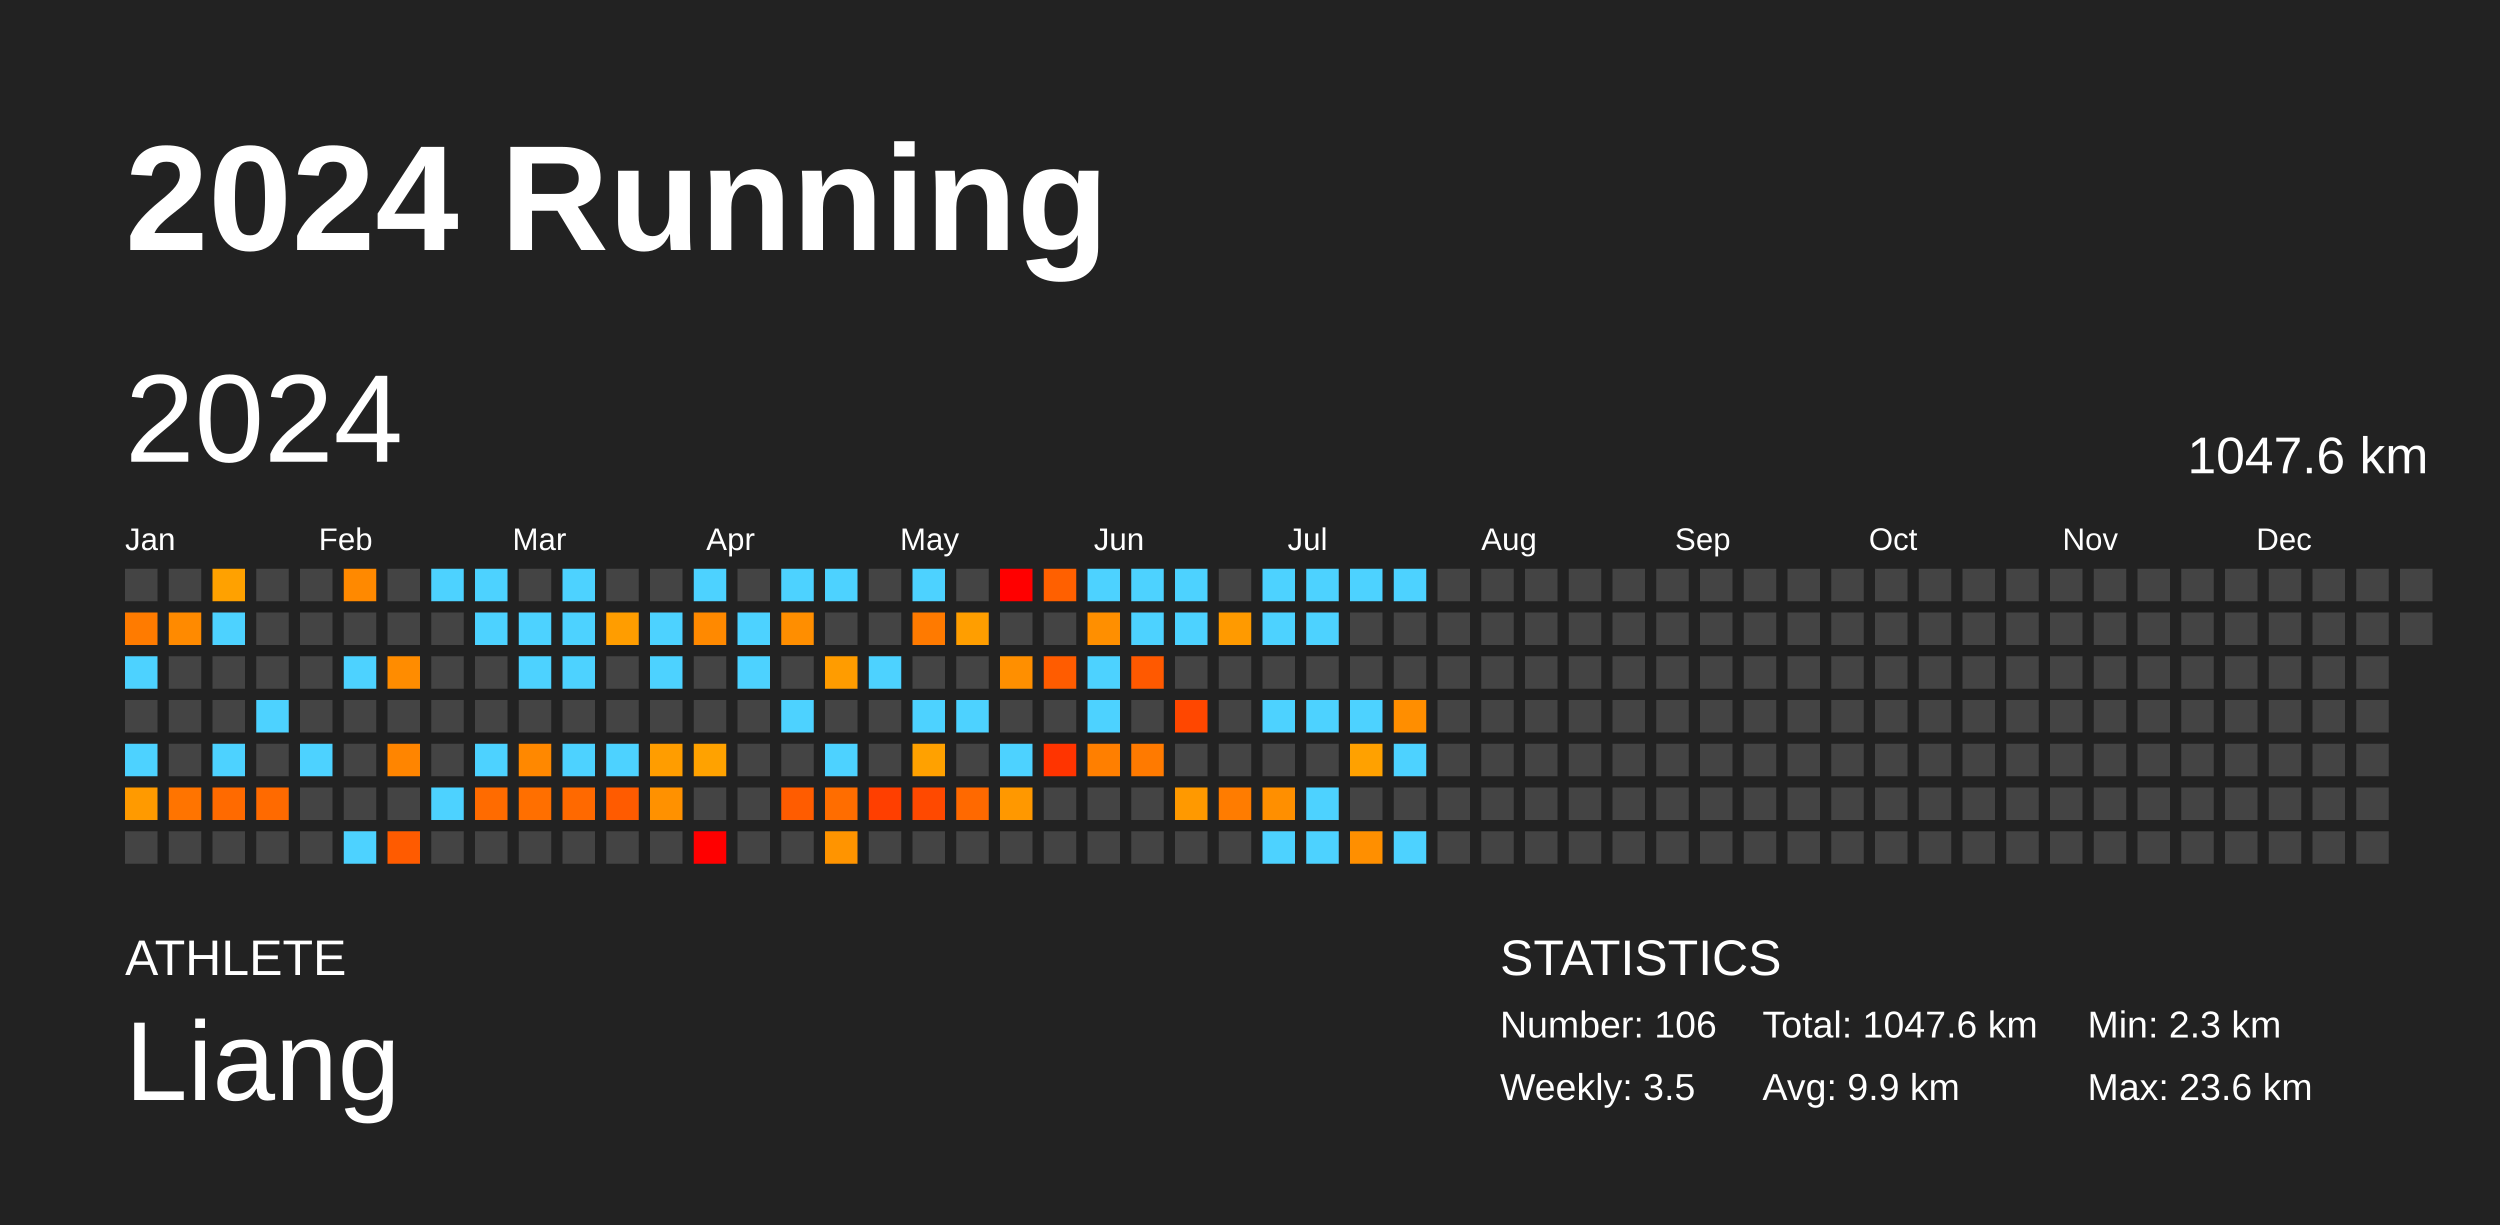
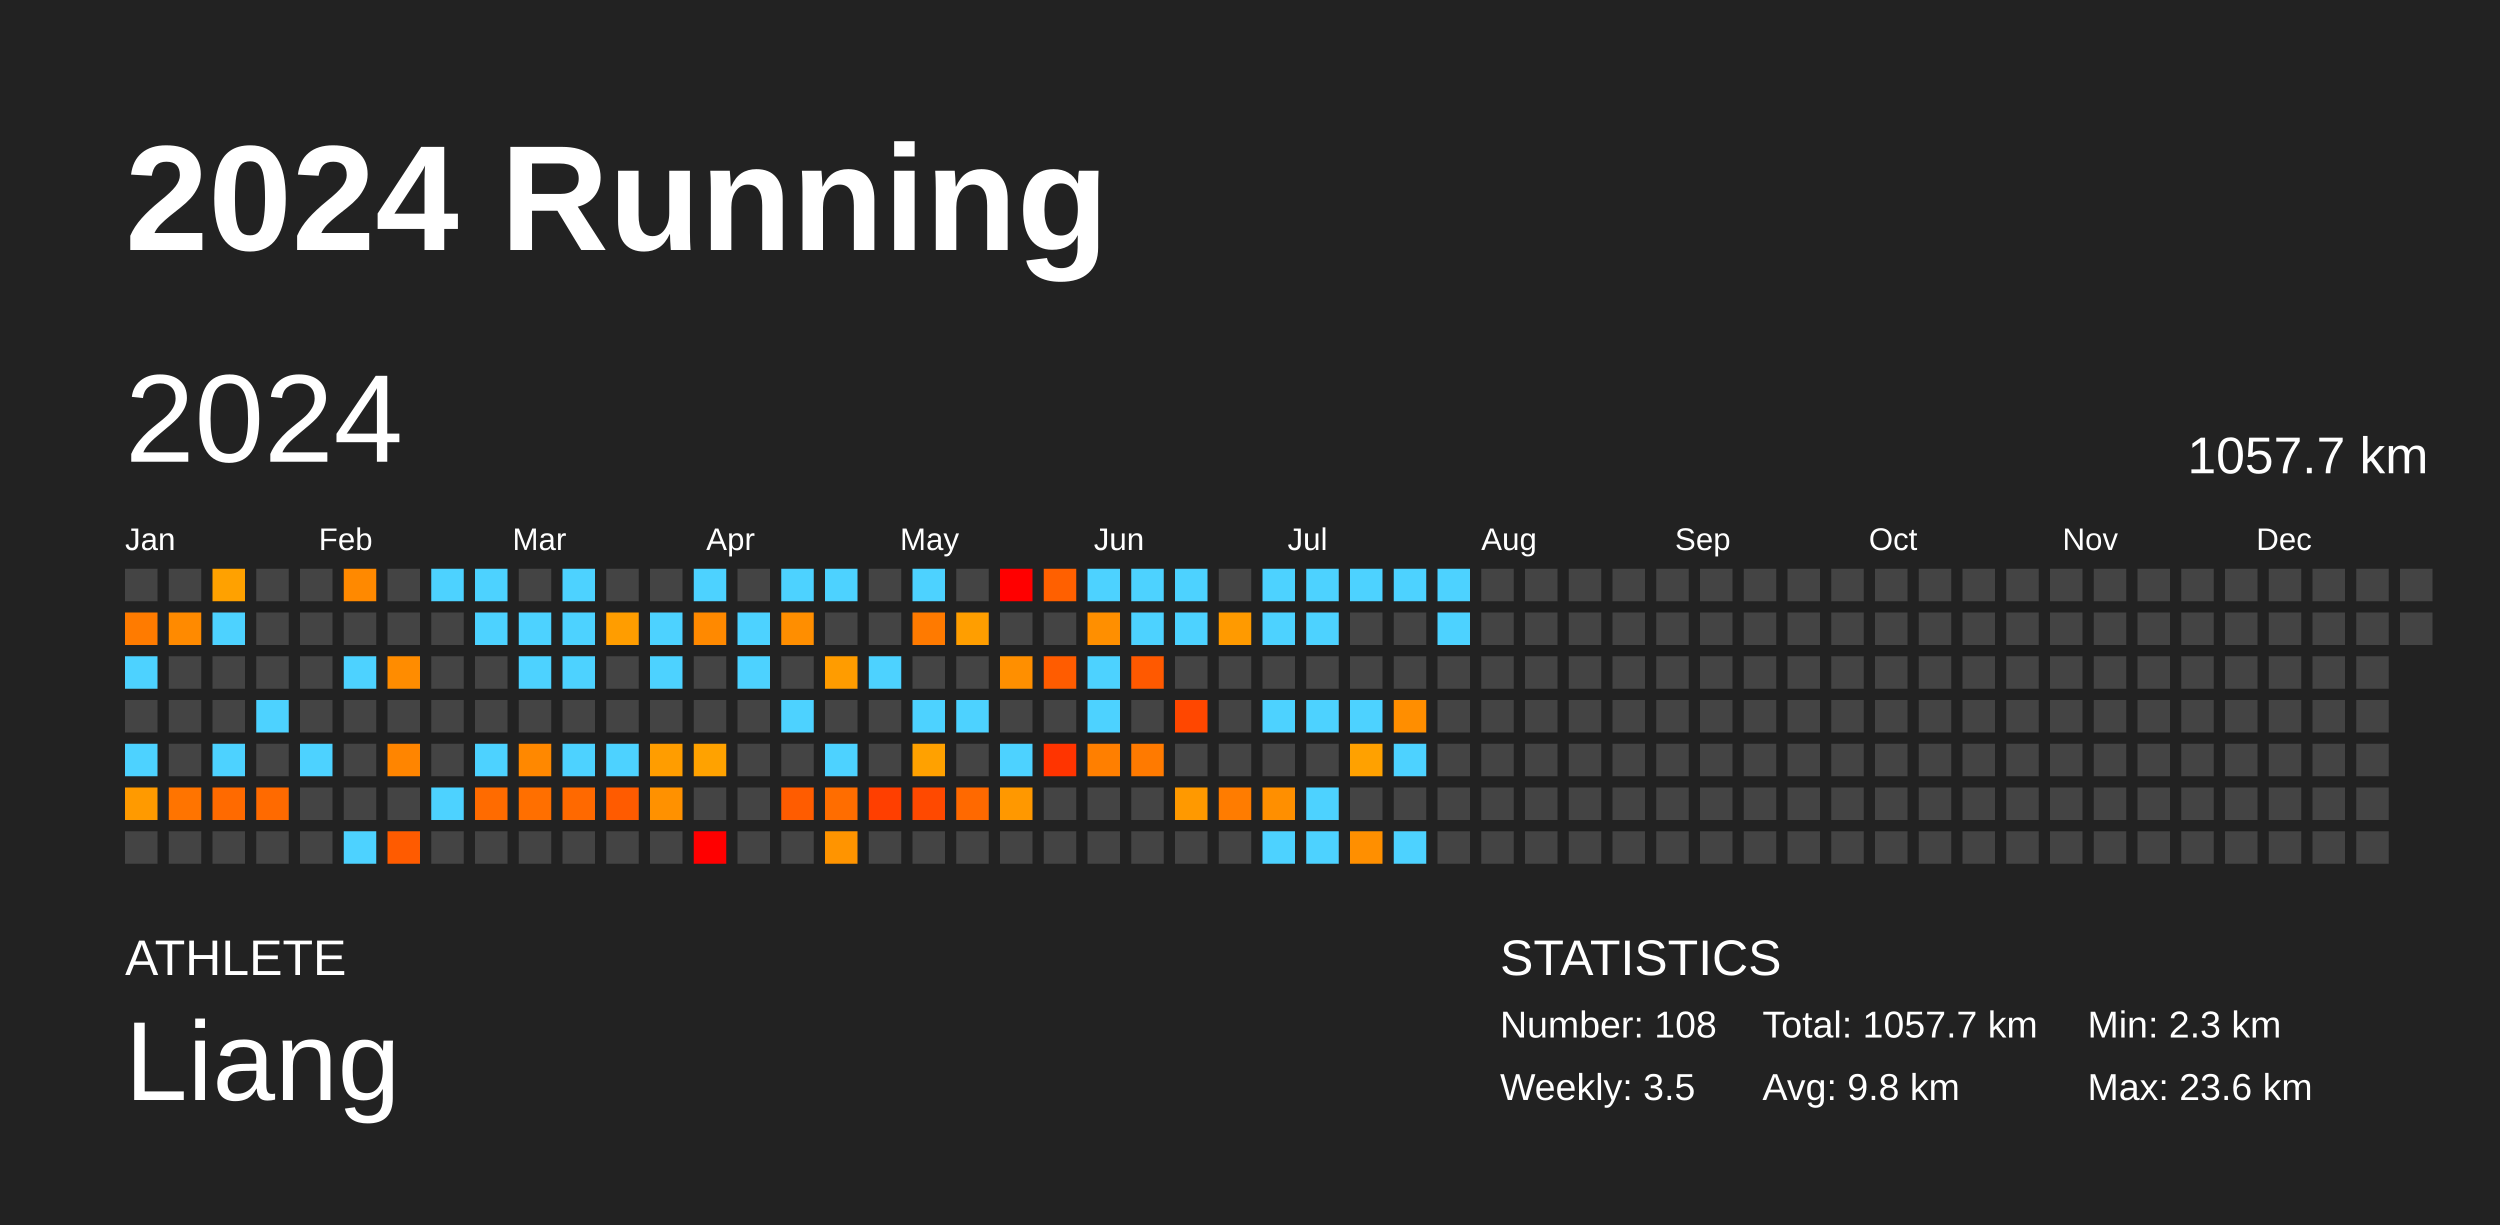
<svg xmlns="http://www.w3.org/2000/svg" baseProfile="full" height="98mm" version="1.1" viewBox="0,0,200,98" width="200mm">
  <defs />
  <rect fill="#222222" height="98" width="200" x="0" y="0" />
  <text fill="#FFFFFF" style="font-size:12px; font-family:Arial; font-weight:bold;" x="10" y="20">2024 Running</text>
  <text fill="#FFFFFF" style="font-size:4px; font-family:Arial" x="10" y="78">ATHLETE</text>
  <text fill="#FFFFFF" style="font-size:9px; font-family:Arial" x="10" y="88">Liang</text>
  <text fill="#FFFFFF" style="font-size:4px; font-family:Arial" x="120" y="78">STATISTICS</text>
-   <text fill="#FFFFFF" style="font-size:3px; font-family:Arial" x="120" y="83">Number: 106</text>
+   <text fill="#FFFFFF" style="font-size:3px; font-family:Arial" x="120" y="83">Number: 108</text>
  <text fill="#FFFFFF" style="font-size:3px; font-family:Arial" x="120" y="88">Weekly: 3.5</text>
-   <text fill="#FFFFFF" style="font-size:3px; font-family:Arial" x="141" y="83">Total: 1047.6 km</text>
-   <text fill="#FFFFFF" style="font-size:3px; font-family:Arial" x="141" y="88">Avg: 9.9 km</text>
+   <text fill="#FFFFFF" style="font-size:3px; font-family:Arial" x="141" y="83">Total: 1057.7 km</text>
+   <text fill="#FFFFFF" style="font-size:3px; font-family:Arial" x="141" y="88">Avg: 9.8 km</text>
  <text fill="#FFFFFF" style="font-size:3px; font-family:Arial" x="167" y="83">Min: 2.3 km</text>
  <text fill="#FFFFFF" style="font-size:3px; font-family:Arial" x="167" y="88">Max: 23.6 km</text>
  <text dominant-baseline="hanging" fill="#FFFFFF" style="font-size:10.0px; font-family:Arial;" x="10" y="30">2024</text>
-   <text dominant-baseline="hanging" fill="#FFFFFF" style="font-size:4.125px; font-family:Arial;" x="175" y="35">1047.6 km</text>
+   <text dominant-baseline="hanging" fill="#FFFFFF" style="font-size:4.125px; font-family:Arial;" x="175" y="35">1057.7 km</text>
  <text fill="#FFFFFF" style="font-size:2.5px; font-family:Arial" x="10.0" y="44">Jan</text>
  <text fill="#FFFFFF" style="font-size:2.5px; font-family:Arial" x="25.5" y="44">Feb</text>
  <text fill="#FFFFFF" style="font-size:2.5px; font-family:Arial" x="41.0" y="44">Mar</text>
  <text fill="#FFFFFF" style="font-size:2.5px; font-family:Arial" x="56.5" y="44">Apr</text>
  <text fill="#FFFFFF" style="font-size:2.5px; font-family:Arial" x="72.0" y="44">May</text>
  <text fill="#FFFFFF" style="font-size:2.5px; font-family:Arial" x="87.5" y="44">Jun</text>
  <text fill="#FFFFFF" style="font-size:2.5px; font-family:Arial" x="103.0" y="44">Jul</text>
  <text fill="#FFFFFF" style="font-size:2.5px; font-family:Arial" x="118.5" y="44">Aug</text>
  <text fill="#FFFFFF" style="font-size:2.5px; font-family:Arial" x="134.0" y="44">Sep</text>
  <text fill="#FFFFFF" style="font-size:2.5px; font-family:Arial" x="149.5" y="44">Oct</text>
  <text fill="#FFFFFF" style="font-size:2.5px; font-family:Arial" x="165.0" y="44">Nov</text>
  <text fill="#FFFFFF" style="font-size:2.5px; font-family:Arial" x="180.5" y="44">Dec</text>
  <rect fill="#444444" height="2.6" width="2.6" x="10.0" y="45.5" />
  <rect fill="#ff7b00" height="2.6" width="2.6" x="10.0" y="49.0" />
  <rect fill="#4dd2ff" height="2.6" width="2.6" x="10.0" y="52.5" />
  <rect fill="#444444" height="2.6" width="2.6" x="10.0" y="56.0" />
  <rect fill="#4dd2ff" height="2.6" width="2.6" x="10.0" y="59.5" />
  <rect fill="#ff9a00" height="2.6" width="2.6" x="10.0" y="63.0" />
  <rect fill="#444444" height="2.6" width="2.6" x="10.0" y="66.5" />
  <rect fill="#444444" height="2.6" width="2.6" x="13.5" y="45.5" />
  <rect fill="#ff8a00" height="2.6" width="2.6" x="13.5" y="49.0" />
  <rect fill="#444444" height="2.6" width="2.6" x="13.5" y="52.5" />
  <rect fill="#444444" height="2.6" width="2.6" x="13.5" y="56.0" />
  <rect fill="#444444" height="2.6" width="2.6" x="13.5" y="59.5" />
  <rect fill="#ff7400" height="2.6" width="2.6" x="13.5" y="63.0" />
  <rect fill="#444444" height="2.6" width="2.6" x="13.5" y="66.5" />
  <rect fill="#ffa100" height="2.6" width="2.6" x="17.0" y="45.5" />
  <rect fill="#4dd2ff" height="2.6" width="2.6" x="17.0" y="49.0" />
  <rect fill="#444444" height="2.6" width="2.6" x="17.0" y="52.5" />
  <rect fill="#444444" height="2.6" width="2.6" x="17.0" y="56.0" />
  <rect fill="#4dd2ff" height="2.6" width="2.6" x="17.0" y="59.5" />
  <rect fill="#ff6a00" height="2.6" width="2.6" x="17.0" y="63.0" />
  <rect fill="#444444" height="2.6" width="2.6" x="17.0" y="66.5" />
  <rect fill="#444444" height="2.6" width="2.6" x="20.5" y="45.5" />
  <rect fill="#444444" height="2.6" width="2.6" x="20.5" y="49.0" />
  <rect fill="#444444" height="2.6" width="2.6" x="20.5" y="52.5" />
  <rect fill="#4dd2ff" height="2.6" width="2.6" x="20.5" y="56.0" />
  <rect fill="#444444" height="2.6" width="2.6" x="20.5" y="59.5" />
  <rect fill="#ff6a00" height="2.6" width="2.6" x="20.5" y="63.0" />
  <rect fill="#444444" height="2.6" width="2.6" x="20.5" y="66.5" />
  <rect fill="#444444" height="2.6" width="2.6" x="24.0" y="45.5" />
  <rect fill="#444444" height="2.6" width="2.6" x="24.0" y="49.0" />
  <rect fill="#444444" height="2.6" width="2.6" x="24.0" y="52.5" />
  <rect fill="#444444" height="2.6" width="2.6" x="24.0" y="56.0" />
  <rect fill="#4dd2ff" height="2.6" width="2.6" x="24.0" y="59.5" />
  <rect fill="#444444" height="2.6" width="2.6" x="24.0" y="63.0" />
  <rect fill="#444444" height="2.6" width="2.6" x="24.0" y="66.5" />
  <rect fill="#ff8900" height="2.6" width="2.6" x="27.5" y="45.5" />
  <rect fill="#444444" height="2.6" width="2.6" x="27.5" y="49.0" />
  <rect fill="#4dd2ff" height="2.6" width="2.6" x="27.5" y="52.5" />
  <rect fill="#444444" height="2.6" width="2.6" x="27.5" y="56.0" />
  <rect fill="#444444" height="2.6" width="2.6" x="27.5" y="59.5" />
  <rect fill="#444444" height="2.6" width="2.6" x="27.5" y="63.0" />
  <rect fill="#4dd2ff" height="2.6" width="2.6" x="27.5" y="66.5" />
  <rect fill="#444444" height="2.6" width="2.6" x="31.0" y="45.5" />
  <rect fill="#444444" height="2.6" width="2.6" x="31.0" y="49.0" />
  <rect fill="#ff8c00" height="2.6" width="2.6" x="31.0" y="52.5" />
  <rect fill="#444444" height="2.6" width="2.6" x="31.0" y="56.0" />
  <rect fill="#ff8500" height="2.6" width="2.6" x="31.0" y="59.5" />
  <rect fill="#444444" height="2.6" width="2.6" x="31.0" y="63.0" />
  <rect fill="#ff5b00" height="2.6" width="2.6" x="31.0" y="66.5" />
  <rect fill="#4dd2ff" height="2.6" width="2.6" x="34.5" y="45.5" />
  <rect fill="#444444" height="2.6" width="2.6" x="34.5" y="49.0" />
  <rect fill="#444444" height="2.6" width="2.6" x="34.5" y="52.5" />
  <rect fill="#444444" height="2.6" width="2.6" x="34.5" y="56.0" />
  <rect fill="#444444" height="2.6" width="2.6" x="34.5" y="59.5" />
  <rect fill="#4dd2ff" height="2.6" width="2.6" x="34.5" y="63.0" />
  <rect fill="#444444" height="2.6" width="2.6" x="34.5" y="66.5" />
  <rect fill="#4dd2ff" height="2.6" width="2.6" x="38.0" y="45.5" />
  <rect fill="#4dd2ff" height="2.6" width="2.6" x="38.0" y="49.0" />
  <rect fill="#444444" height="2.6" width="2.6" x="38.0" y="52.5" />
  <rect fill="#444444" height="2.6" width="2.6" x="38.0" y="56.0" />
  <rect fill="#4dd2ff" height="2.6" width="2.6" x="38.0" y="59.5" />
  <rect fill="#ff6b00" height="2.6" width="2.6" x="38.0" y="63.0" />
  <rect fill="#444444" height="2.6" width="2.6" x="38.0" y="66.5" />
  <rect fill="#444444" height="2.6" width="2.6" x="41.5" y="45.5" />
  <rect fill="#4dd2ff" height="2.6" width="2.6" x="41.5" y="49.0" />
  <rect fill="#4dd2ff" height="2.6" width="2.6" x="41.5" y="52.5" />
  <rect fill="#444444" height="2.6" width="2.6" x="41.5" y="56.0" />
  <rect fill="#ff8800" height="2.6" width="2.6" x="41.5" y="59.5" />
  <rect fill="#ff6f00" height="2.6" width="2.6" x="41.5" y="63.0" />
  <rect fill="#444444" height="2.6" width="2.6" x="41.5" y="66.5" />
  <rect fill="#4dd2ff" height="2.6" width="2.6" x="45.0" y="45.5" />
  <rect fill="#4dd2ff" height="2.6" width="2.6" x="45.0" y="49.0" />
  <rect fill="#4dd2ff" height="2.6" width="2.6" x="45.0" y="52.5" />
  <rect fill="#444444" height="2.6" width="2.6" x="45.0" y="56.0" />
  <rect fill="#4dd2ff" height="2.6" width="2.6" x="45.0" y="59.5" />
  <rect fill="#ff6900" height="2.6" width="2.6" x="45.0" y="63.0" />
  <rect fill="#444444" height="2.6" width="2.6" x="45.0" y="66.5" />
  <rect fill="#444444" height="2.6" width="2.6" x="48.5" y="45.5" />
  <rect fill="#ff9d00" height="2.6" width="2.6" x="48.5" y="49.0" />
  <rect fill="#444444" height="2.6" width="2.6" x="48.5" y="52.5" />
  <rect fill="#444444" height="2.6" width="2.6" x="48.5" y="56.0" />
  <rect fill="#4dd2ff" height="2.6" width="2.6" x="48.5" y="59.5" />
  <rect fill="#ff5b00" height="2.6" width="2.6" x="48.5" y="63.0" />
  <rect fill="#444444" height="2.6" width="2.6" x="48.5" y="66.5" />
  <rect fill="#444444" height="2.6" width="2.6" x="52.0" y="45.5" />
  <rect fill="#4dd2ff" height="2.6" width="2.6" x="52.0" y="49.0" />
  <rect fill="#4dd2ff" height="2.6" width="2.6" x="52.0" y="52.5" />
  <rect fill="#444444" height="2.6" width="2.6" x="52.0" y="56.0" />
  <rect fill="#ff9d00" height="2.6" width="2.6" x="52.0" y="59.5" />
  <rect fill="#ff9100" height="2.6" width="2.6" x="52.0" y="63.0" />
  <rect fill="#444444" height="2.6" width="2.6" x="52.0" y="66.5" />
  <rect fill="#4dd2ff" height="2.6" width="2.6" x="55.5" y="45.5" />
  <rect fill="#ff8900" height="2.6" width="2.6" x="55.5" y="49.0" />
  <rect fill="#444444" height="2.6" width="2.6" x="55.5" y="52.5" />
  <rect fill="#444444" height="2.6" width="2.6" x="55.5" y="56.0" />
  <rect fill="#ffa200" height="2.6" width="2.6" x="55.5" y="59.5" />
  <rect fill="#444444" height="2.6" width="2.6" x="55.5" y="63.0" />
  <rect fill="red" height="2.6" width="2.6" x="55.5" y="66.5" />
  <rect fill="#444444" height="2.6" width="2.6" x="59.0" y="45.5" />
  <rect fill="#4dd2ff" height="2.6" width="2.6" x="59.0" y="49.0" />
  <rect fill="#4dd2ff" height="2.6" width="2.6" x="59.0" y="52.5" />
  <rect fill="#444444" height="2.6" width="2.6" x="59.0" y="56.0" />
  <rect fill="#444444" height="2.6" width="2.6" x="59.0" y="59.5" />
  <rect fill="#444444" height="2.6" width="2.6" x="59.0" y="63.0" />
  <rect fill="#444444" height="2.6" width="2.6" x="59.0" y="66.5" />
  <rect fill="#4dd2ff" height="2.6" width="2.6" x="62.5" y="45.5" />
  <rect fill="#ff8e00" height="2.6" width="2.6" x="62.5" y="49.0" />
  <rect fill="#444444" height="2.6" width="2.6" x="62.5" y="52.5" />
  <rect fill="#4dd2ff" height="2.6" width="2.6" x="62.5" y="56.0" />
  <rect fill="#444444" height="2.6" width="2.6" x="62.5" y="59.5" />
  <rect fill="#ff5c00" height="2.6" width="2.6" x="62.5" y="63.0" />
  <rect fill="#444444" height="2.6" width="2.6" x="62.5" y="66.5" />
  <rect fill="#4dd2ff" height="2.6" width="2.6" x="66.0" y="45.5" />
  <rect fill="#444444" height="2.6" width="2.6" x="66.0" y="49.0" />
  <rect fill="#ff9c00" height="2.6" width="2.6" x="66.0" y="52.5" />
  <rect fill="#444444" height="2.6" width="2.6" x="66.0" y="56.0" />
  <rect fill="#4dd2ff" height="2.6" width="2.6" x="66.0" y="59.5" />
  <rect fill="#ff6d00" height="2.6" width="2.6" x="66.0" y="63.0" />
  <rect fill="#ff9400" height="2.6" width="2.6" x="66.0" y="66.5" />
  <rect fill="#444444" height="2.6" width="2.6" x="69.5" y="45.5" />
  <rect fill="#444444" height="2.6" width="2.6" x="69.5" y="49.0" />
  <rect fill="#4dd2ff" height="2.6" width="2.6" x="69.5" y="52.5" />
  <rect fill="#444444" height="2.6" width="2.6" x="69.5" y="56.0" />
  <rect fill="#444444" height="2.6" width="2.6" x="69.5" y="59.5" />
  <rect fill="#ff3f00" height="2.6" width="2.6" x="69.5" y="63.0" />
  <rect fill="#444444" height="2.6" width="2.6" x="69.5" y="66.5" />
  <rect fill="#4dd2ff" height="2.6" width="2.6" x="73.0" y="45.5" />
  <rect fill="#ff7a00" height="2.6" width="2.6" x="73.0" y="49.0" />
  <rect fill="#444444" height="2.6" width="2.6" x="73.0" y="52.5" />
  <rect fill="#4dd2ff" height="2.6" width="2.6" x="73.0" y="56.0" />
  <rect fill="#ffa100" height="2.6" width="2.6" x="73.0" y="59.5" />
  <rect fill="#ff4900" height="2.6" width="2.6" x="73.0" y="63.0" />
  <rect fill="#444444" height="2.6" width="2.6" x="73.0" y="66.5" />
  <rect fill="#444444" height="2.6" width="2.6" x="76.5" y="45.5" />
  <rect fill="#ff9e00" height="2.6" width="2.6" x="76.5" y="49.0" />
  <rect fill="#444444" height="2.6" width="2.6" x="76.5" y="52.5" />
  <rect fill="#4dd2ff" height="2.6" width="2.6" x="76.5" y="56.0" />
  <rect fill="#444444" height="2.6" width="2.6" x="76.5" y="59.5" />
  <rect fill="#ff6900" height="2.6" width="2.6" x="76.5" y="63.0" />
  <rect fill="#444444" height="2.6" width="2.6" x="76.5" y="66.5" />
  <rect fill="red" height="2.6" width="2.6" x="80.0" y="45.5" />
  <rect fill="#444444" height="2.6" width="2.6" x="80.0" y="49.0" />
  <rect fill="#ff8f00" height="2.6" width="2.6" x="80.0" y="52.5" />
  <rect fill="#444444" height="2.6" width="2.6" x="80.0" y="56.0" />
  <rect fill="#4dd2ff" height="2.6" width="2.6" x="80.0" y="59.5" />
  <rect fill="#ff9800" height="2.6" width="2.6" x="80.0" y="63.0" />
  <rect fill="#444444" height="2.6" width="2.6" x="80.0" y="66.5" />
  <rect fill="#ff6000" height="2.6" width="2.6" x="83.5" y="45.5" />
  <rect fill="#444444" height="2.6" width="2.6" x="83.5" y="49.0" />
  <rect fill="#ff5c00" height="2.6" width="2.6" x="83.5" y="52.5" />
  <rect fill="#444444" height="2.6" width="2.6" x="83.5" y="56.0" />
  <rect fill="#ff3400" height="2.6" width="2.6" x="83.5" y="59.5" />
  <rect fill="#444444" height="2.6" width="2.6" x="83.5" y="63.0" />
  <rect fill="#444444" height="2.6" width="2.6" x="83.5" y="66.5" />
  <rect fill="#4dd2ff" height="2.6" width="2.6" x="87.0" y="45.5" />
  <rect fill="#ff8f00" height="2.6" width="2.6" x="87.0" y="49.0" />
  <rect fill="#4dd2ff" height="2.6" width="2.6" x="87.0" y="52.5" />
  <rect fill="#4dd2ff" height="2.6" width="2.6" x="87.0" y="56.0" />
  <rect fill="#ff7f00" height="2.6" width="2.6" x="87.0" y="59.5" />
  <rect fill="#444444" height="2.6" width="2.6" x="87.0" y="63.0" />
  <rect fill="#444444" height="2.6" width="2.6" x="87.0" y="66.5" />
  <rect fill="#4dd2ff" height="2.6" width="2.6" x="90.5" y="45.5" />
  <rect fill="#4dd2ff" height="2.6" width="2.6" x="90.5" y="49.0" />
  <rect fill="#ff5900" height="2.6" width="2.6" x="90.5" y="52.5" />
  <rect fill="#444444" height="2.6" width="2.6" x="90.5" y="56.0" />
  <rect fill="#ff7a00" height="2.6" width="2.6" x="90.5" y="59.5" />
  <rect fill="#444444" height="2.6" width="2.6" x="90.5" y="63.0" />
  <rect fill="#444444" height="2.6" width="2.6" x="90.5" y="66.5" />
  <rect fill="#4dd2ff" height="2.6" width="2.6" x="94.0" y="45.5" />
  <rect fill="#4dd2ff" height="2.6" width="2.6" x="94.0" y="49.0" />
  <rect fill="#444444" height="2.6" width="2.6" x="94.0" y="52.5" />
  <rect fill="#ff4700" height="2.6" width="2.6" x="94.0" y="56.0" />
  <rect fill="#444444" height="2.6" width="2.6" x="94.0" y="59.5" />
  <rect fill="#ff9900" height="2.6" width="2.6" x="94.0" y="63.0" />
  <rect fill="#444444" height="2.6" width="2.6" x="94.0" y="66.5" />
  <rect fill="#444444" height="2.6" width="2.6" x="97.5" y="45.5" />
  <rect fill="#ff9a00" height="2.6" width="2.6" x="97.5" y="49.0" />
  <rect fill="#444444" height="2.6" width="2.6" x="97.5" y="52.5" />
  <rect fill="#444444" height="2.6" width="2.6" x="97.5" y="56.0" />
  <rect fill="#444444" height="2.6" width="2.6" x="97.5" y="59.5" />
  <rect fill="#ff7c00" height="2.6" width="2.6" x="97.5" y="63.0" />
  <rect fill="#444444" height="2.6" width="2.6" x="97.5" y="66.5" />
  <rect fill="#4dd2ff" height="2.6" width="2.6" x="101.0" y="45.5" />
  <rect fill="#4dd2ff" height="2.6" width="2.6" x="101.0" y="49.0" />
  <rect fill="#444444" height="2.6" width="2.6" x="101.0" y="52.5" />
  <rect fill="#4dd2ff" height="2.6" width="2.6" x="101.0" y="56.0" />
  <rect fill="#444444" height="2.6" width="2.6" x="101.0" y="59.5" />
  <rect fill="#ff8f00" height="2.6" width="2.6" x="101.0" y="63.0" />
  <rect fill="#4dd2ff" height="2.6" width="2.6" x="101.0" y="66.5" />
  <rect fill="#4dd2ff" height="2.6" width="2.6" x="104.5" y="45.5" />
  <rect fill="#4dd2ff" height="2.6" width="2.6" x="104.5" y="49.0" />
  <rect fill="#444444" height="2.6" width="2.6" x="104.5" y="52.5" />
  <rect fill="#4dd2ff" height="2.6" width="2.6" x="104.5" y="56.0" />
  <rect fill="#444444" height="2.6" width="2.6" x="104.5" y="59.5" />
  <rect fill="#4dd2ff" height="2.6" width="2.6" x="104.5" y="63.0" />
  <rect fill="#4dd2ff" height="2.6" width="2.6" x="104.5" y="66.5" />
  <rect fill="#4dd2ff" height="2.6" width="2.6" x="108.0" y="45.5" />
  <rect fill="#444444" height="2.6" width="2.6" x="108.0" y="49.0" />
  <rect fill="#444444" height="2.6" width="2.6" x="108.0" y="52.5" />
  <rect fill="#4dd2ff" height="2.6" width="2.6" x="108.0" y="56.0" />
  <rect fill="#ffa100" height="2.6" width="2.6" x="108.0" y="59.5" />
  <rect fill="#444444" height="2.6" width="2.6" x="108.0" y="63.0" />
  <rect fill="#ff8f00" height="2.6" width="2.6" x="108.0" y="66.5" />
  <rect fill="#4dd2ff" height="2.6" width="2.6" x="111.5" y="45.5" />
  <rect fill="#444444" height="2.6" width="2.6" x="111.5" y="49.0" />
  <rect fill="#444444" height="2.6" width="2.6" x="111.5" y="52.5" />
  <rect fill="#ff8e00" height="2.6" width="2.6" x="111.5" y="56.0" />
  <rect fill="#4dd2ff" height="2.6" width="2.6" x="111.5" y="59.5" />
  <rect fill="#444444" height="2.6" width="2.6" x="111.5" y="63.0" />
  <rect fill="#4dd2ff" height="2.6" width="2.6" x="111.5" y="66.5" />
-   <rect fill="#444444" height="2.6" width="2.6" x="115.0" y="45.5" />
-   <rect fill="#444444" height="2.6" width="2.6" x="115.0" y="49.0" />
+   <rect fill="#4dd2ff" height="2.6" width="2.6" x="115.0" y="45.5" />
+   <rect fill="#4dd2ff" height="2.6" width="2.6" x="115.0" y="49.0" />
  <rect fill="#444444" height="2.6" width="2.6" x="115.0" y="52.5" />
  <rect fill="#444444" height="2.6" width="2.6" x="115.0" y="56.0" />
  <rect fill="#444444" height="2.6" width="2.6" x="115.0" y="59.5" />
  <rect fill="#444444" height="2.6" width="2.6" x="115.0" y="63.0" />
  <rect fill="#444444" height="2.6" width="2.6" x="115.0" y="66.5" />
  <rect fill="#444444" height="2.6" width="2.6" x="118.5" y="45.5" />
  <rect fill="#444444" height="2.6" width="2.6" x="118.5" y="49.0" />
  <rect fill="#444444" height="2.6" width="2.6" x="118.5" y="52.5" />
  <rect fill="#444444" height="2.6" width="2.6" x="118.5" y="56.0" />
  <rect fill="#444444" height="2.6" width="2.6" x="118.5" y="59.5" />
  <rect fill="#444444" height="2.6" width="2.6" x="118.5" y="63.0" />
  <rect fill="#444444" height="2.6" width="2.6" x="118.5" y="66.5" />
  <rect fill="#444444" height="2.6" width="2.6" x="122.0" y="45.5" />
  <rect fill="#444444" height="2.6" width="2.6" x="122.0" y="49.0" />
  <rect fill="#444444" height="2.6" width="2.6" x="122.0" y="52.5" />
  <rect fill="#444444" height="2.6" width="2.6" x="122.0" y="56.0" />
  <rect fill="#444444" height="2.6" width="2.6" x="122.0" y="59.5" />
  <rect fill="#444444" height="2.6" width="2.6" x="122.0" y="63.0" />
  <rect fill="#444444" height="2.6" width="2.6" x="122.0" y="66.5" />
  <rect fill="#444444" height="2.6" width="2.6" x="125.5" y="45.5" />
  <rect fill="#444444" height="2.6" width="2.6" x="125.5" y="49.0" />
  <rect fill="#444444" height="2.6" width="2.6" x="125.5" y="52.5" />
  <rect fill="#444444" height="2.6" width="2.6" x="125.5" y="56.0" />
  <rect fill="#444444" height="2.6" width="2.6" x="125.5" y="59.5" />
  <rect fill="#444444" height="2.6" width="2.6" x="125.5" y="63.0" />
  <rect fill="#444444" height="2.6" width="2.6" x="125.5" y="66.5" />
  <rect fill="#444444" height="2.6" width="2.6" x="129.0" y="45.5" />
  <rect fill="#444444" height="2.6" width="2.6" x="129.0" y="49.0" />
  <rect fill="#444444" height="2.6" width="2.6" x="129.0" y="52.5" />
  <rect fill="#444444" height="2.6" width="2.6" x="129.0" y="56.0" />
  <rect fill="#444444" height="2.6" width="2.6" x="129.0" y="59.5" />
  <rect fill="#444444" height="2.6" width="2.6" x="129.0" y="63.0" />
  <rect fill="#444444" height="2.6" width="2.6" x="129.0" y="66.5" />
  <rect fill="#444444" height="2.6" width="2.6" x="132.5" y="45.5" />
  <rect fill="#444444" height="2.6" width="2.6" x="132.5" y="49.0" />
  <rect fill="#444444" height="2.6" width="2.6" x="132.5" y="52.5" />
  <rect fill="#444444" height="2.6" width="2.6" x="132.5" y="56.0" />
  <rect fill="#444444" height="2.6" width="2.6" x="132.5" y="59.5" />
  <rect fill="#444444" height="2.6" width="2.6" x="132.5" y="63.0" />
  <rect fill="#444444" height="2.6" width="2.6" x="132.5" y="66.5" />
  <rect fill="#444444" height="2.6" width="2.6" x="136.0" y="45.5" />
  <rect fill="#444444" height="2.6" width="2.6" x="136.0" y="49.0" />
  <rect fill="#444444" height="2.6" width="2.6" x="136.0" y="52.5" />
  <rect fill="#444444" height="2.6" width="2.6" x="136.0" y="56.0" />
  <rect fill="#444444" height="2.6" width="2.6" x="136.0" y="59.5" />
  <rect fill="#444444" height="2.6" width="2.6" x="136.0" y="63.0" />
  <rect fill="#444444" height="2.6" width="2.6" x="136.0" y="66.5" />
  <rect fill="#444444" height="2.6" width="2.6" x="139.5" y="45.5" />
  <rect fill="#444444" height="2.6" width="2.6" x="139.5" y="49.0" />
  <rect fill="#444444" height="2.6" width="2.6" x="139.5" y="52.5" />
  <rect fill="#444444" height="2.6" width="2.6" x="139.5" y="56.0" />
  <rect fill="#444444" height="2.6" width="2.6" x="139.5" y="59.5" />
  <rect fill="#444444" height="2.6" width="2.6" x="139.5" y="63.0" />
  <rect fill="#444444" height="2.6" width="2.6" x="139.5" y="66.5" />
  <rect fill="#444444" height="2.6" width="2.6" x="143.0" y="45.5" />
  <rect fill="#444444" height="2.6" width="2.6" x="143.0" y="49.0" />
  <rect fill="#444444" height="2.6" width="2.6" x="143.0" y="52.5" />
  <rect fill="#444444" height="2.6" width="2.6" x="143.0" y="56.0" />
  <rect fill="#444444" height="2.6" width="2.6" x="143.0" y="59.5" />
  <rect fill="#444444" height="2.6" width="2.6" x="143.0" y="63.0" />
  <rect fill="#444444" height="2.6" width="2.6" x="143.0" y="66.5" />
  <rect fill="#444444" height="2.6" width="2.6" x="146.5" y="45.5" />
  <rect fill="#444444" height="2.6" width="2.6" x="146.5" y="49.0" />
  <rect fill="#444444" height="2.6" width="2.6" x="146.5" y="52.5" />
  <rect fill="#444444" height="2.6" width="2.6" x="146.5" y="56.0" />
  <rect fill="#444444" height="2.6" width="2.6" x="146.5" y="59.5" />
  <rect fill="#444444" height="2.6" width="2.6" x="146.5" y="63.0" />
  <rect fill="#444444" height="2.6" width="2.6" x="146.5" y="66.5" />
  <rect fill="#444444" height="2.6" width="2.6" x="150.0" y="45.5" />
  <rect fill="#444444" height="2.6" width="2.6" x="150.0" y="49.0" />
  <rect fill="#444444" height="2.6" width="2.6" x="150.0" y="52.5" />
  <rect fill="#444444" height="2.6" width="2.6" x="150.0" y="56.0" />
  <rect fill="#444444" height="2.6" width="2.6" x="150.0" y="59.5" />
  <rect fill="#444444" height="2.6" width="2.6" x="150.0" y="63.0" />
  <rect fill="#444444" height="2.6" width="2.6" x="150.0" y="66.5" />
  <rect fill="#444444" height="2.6" width="2.6" x="153.5" y="45.5" />
  <rect fill="#444444" height="2.6" width="2.6" x="153.5" y="49.0" />
  <rect fill="#444444" height="2.6" width="2.6" x="153.5" y="52.5" />
  <rect fill="#444444" height="2.6" width="2.6" x="153.5" y="56.0" />
  <rect fill="#444444" height="2.6" width="2.6" x="153.5" y="59.5" />
  <rect fill="#444444" height="2.6" width="2.6" x="153.5" y="63.0" />
  <rect fill="#444444" height="2.6" width="2.6" x="153.5" y="66.5" />
  <rect fill="#444444" height="2.6" width="2.6" x="157.0" y="45.5" />
  <rect fill="#444444" height="2.6" width="2.6" x="157.0" y="49.0" />
  <rect fill="#444444" height="2.6" width="2.6" x="157.0" y="52.5" />
  <rect fill="#444444" height="2.6" width="2.6" x="157.0" y="56.0" />
  <rect fill="#444444" height="2.6" width="2.6" x="157.0" y="59.5" />
  <rect fill="#444444" height="2.6" width="2.6" x="157.0" y="63.0" />
  <rect fill="#444444" height="2.6" width="2.6" x="157.0" y="66.5" />
  <rect fill="#444444" height="2.6" width="2.6" x="160.5" y="45.5" />
  <rect fill="#444444" height="2.6" width="2.6" x="160.5" y="49.0" />
  <rect fill="#444444" height="2.6" width="2.6" x="160.5" y="52.5" />
  <rect fill="#444444" height="2.6" width="2.6" x="160.5" y="56.0" />
  <rect fill="#444444" height="2.6" width="2.6" x="160.5" y="59.5" />
  <rect fill="#444444" height="2.6" width="2.6" x="160.5" y="63.0" />
  <rect fill="#444444" height="2.6" width="2.6" x="160.5" y="66.5" />
  <rect fill="#444444" height="2.6" width="2.6" x="164.0" y="45.5" />
  <rect fill="#444444" height="2.6" width="2.6" x="164.0" y="49.0" />
  <rect fill="#444444" height="2.6" width="2.6" x="164.0" y="52.5" />
  <rect fill="#444444" height="2.6" width="2.6" x="164.0" y="56.0" />
  <rect fill="#444444" height="2.6" width="2.6" x="164.0" y="59.5" />
  <rect fill="#444444" height="2.6" width="2.6" x="164.0" y="63.0" />
  <rect fill="#444444" height="2.6" width="2.6" x="164.0" y="66.5" />
  <rect fill="#444444" height="2.6" width="2.6" x="167.5" y="45.5" />
  <rect fill="#444444" height="2.6" width="2.6" x="167.5" y="49.0" />
  <rect fill="#444444" height="2.6" width="2.6" x="167.5" y="52.5" />
  <rect fill="#444444" height="2.6" width="2.6" x="167.5" y="56.0" />
  <rect fill="#444444" height="2.6" width="2.6" x="167.5" y="59.5" />
  <rect fill="#444444" height="2.6" width="2.6" x="167.5" y="63.0" />
  <rect fill="#444444" height="2.6" width="2.6" x="167.5" y="66.5" />
  <rect fill="#444444" height="2.6" width="2.6" x="171.0" y="45.5" />
  <rect fill="#444444" height="2.6" width="2.6" x="171.0" y="49.0" />
  <rect fill="#444444" height="2.6" width="2.6" x="171.0" y="52.5" />
  <rect fill="#444444" height="2.6" width="2.6" x="171.0" y="56.0" />
  <rect fill="#444444" height="2.6" width="2.6" x="171.0" y="59.5" />
  <rect fill="#444444" height="2.6" width="2.6" x="171.0" y="63.0" />
  <rect fill="#444444" height="2.6" width="2.6" x="171.0" y="66.5" />
  <rect fill="#444444" height="2.6" width="2.6" x="174.5" y="45.5" />
  <rect fill="#444444" height="2.6" width="2.6" x="174.5" y="49.0" />
  <rect fill="#444444" height="2.6" width="2.6" x="174.5" y="52.5" />
  <rect fill="#444444" height="2.6" width="2.6" x="174.5" y="56.0" />
  <rect fill="#444444" height="2.6" width="2.6" x="174.5" y="59.5" />
  <rect fill="#444444" height="2.6" width="2.6" x="174.5" y="63.0" />
  <rect fill="#444444" height="2.6" width="2.6" x="174.5" y="66.5" />
  <rect fill="#444444" height="2.6" width="2.6" x="178.0" y="45.5" />
  <rect fill="#444444" height="2.6" width="2.6" x="178.0" y="49.0" />
  <rect fill="#444444" height="2.6" width="2.6" x="178.0" y="52.5" />
  <rect fill="#444444" height="2.6" width="2.6" x="178.0" y="56.0" />
  <rect fill="#444444" height="2.6" width="2.6" x="178.0" y="59.5" />
  <rect fill="#444444" height="2.6" width="2.6" x="178.0" y="63.0" />
  <rect fill="#444444" height="2.6" width="2.6" x="178.0" y="66.5" />
  <rect fill="#444444" height="2.6" width="2.6" x="181.5" y="45.5" />
  <rect fill="#444444" height="2.6" width="2.6" x="181.5" y="49.0" />
  <rect fill="#444444" height="2.6" width="2.6" x="181.5" y="52.5" />
  <rect fill="#444444" height="2.6" width="2.6" x="181.5" y="56.0" />
  <rect fill="#444444" height="2.6" width="2.6" x="181.5" y="59.5" />
  <rect fill="#444444" height="2.6" width="2.6" x="181.5" y="63.0" />
  <rect fill="#444444" height="2.6" width="2.6" x="181.5" y="66.5" />
  <rect fill="#444444" height="2.6" width="2.6" x="185.0" y="45.5" />
  <rect fill="#444444" height="2.6" width="2.6" x="185.0" y="49.0" />
  <rect fill="#444444" height="2.6" width="2.6" x="185.0" y="52.5" />
  <rect fill="#444444" height="2.6" width="2.6" x="185.0" y="56.0" />
  <rect fill="#444444" height="2.6" width="2.6" x="185.0" y="59.5" />
  <rect fill="#444444" height="2.6" width="2.6" x="185.0" y="63.0" />
  <rect fill="#444444" height="2.6" width="2.6" x="185.0" y="66.5" />
  <rect fill="#444444" height="2.6" width="2.6" x="188.5" y="45.5" />
  <rect fill="#444444" height="2.6" width="2.6" x="188.5" y="49.0" />
  <rect fill="#444444" height="2.6" width="2.6" x="188.5" y="52.5" />
  <rect fill="#444444" height="2.6" width="2.6" x="188.5" y="56.0" />
  <rect fill="#444444" height="2.6" width="2.6" x="188.5" y="59.5" />
  <rect fill="#444444" height="2.6" width="2.6" x="188.5" y="63.0" />
  <rect fill="#444444" height="2.6" width="2.6" x="188.5" y="66.5" />
  <rect fill="#444444" height="2.6" width="2.6" x="192.0" y="45.5" />
  <rect fill="#444444" height="2.6" width="2.6" x="192.0" y="49.0" />
</svg>
